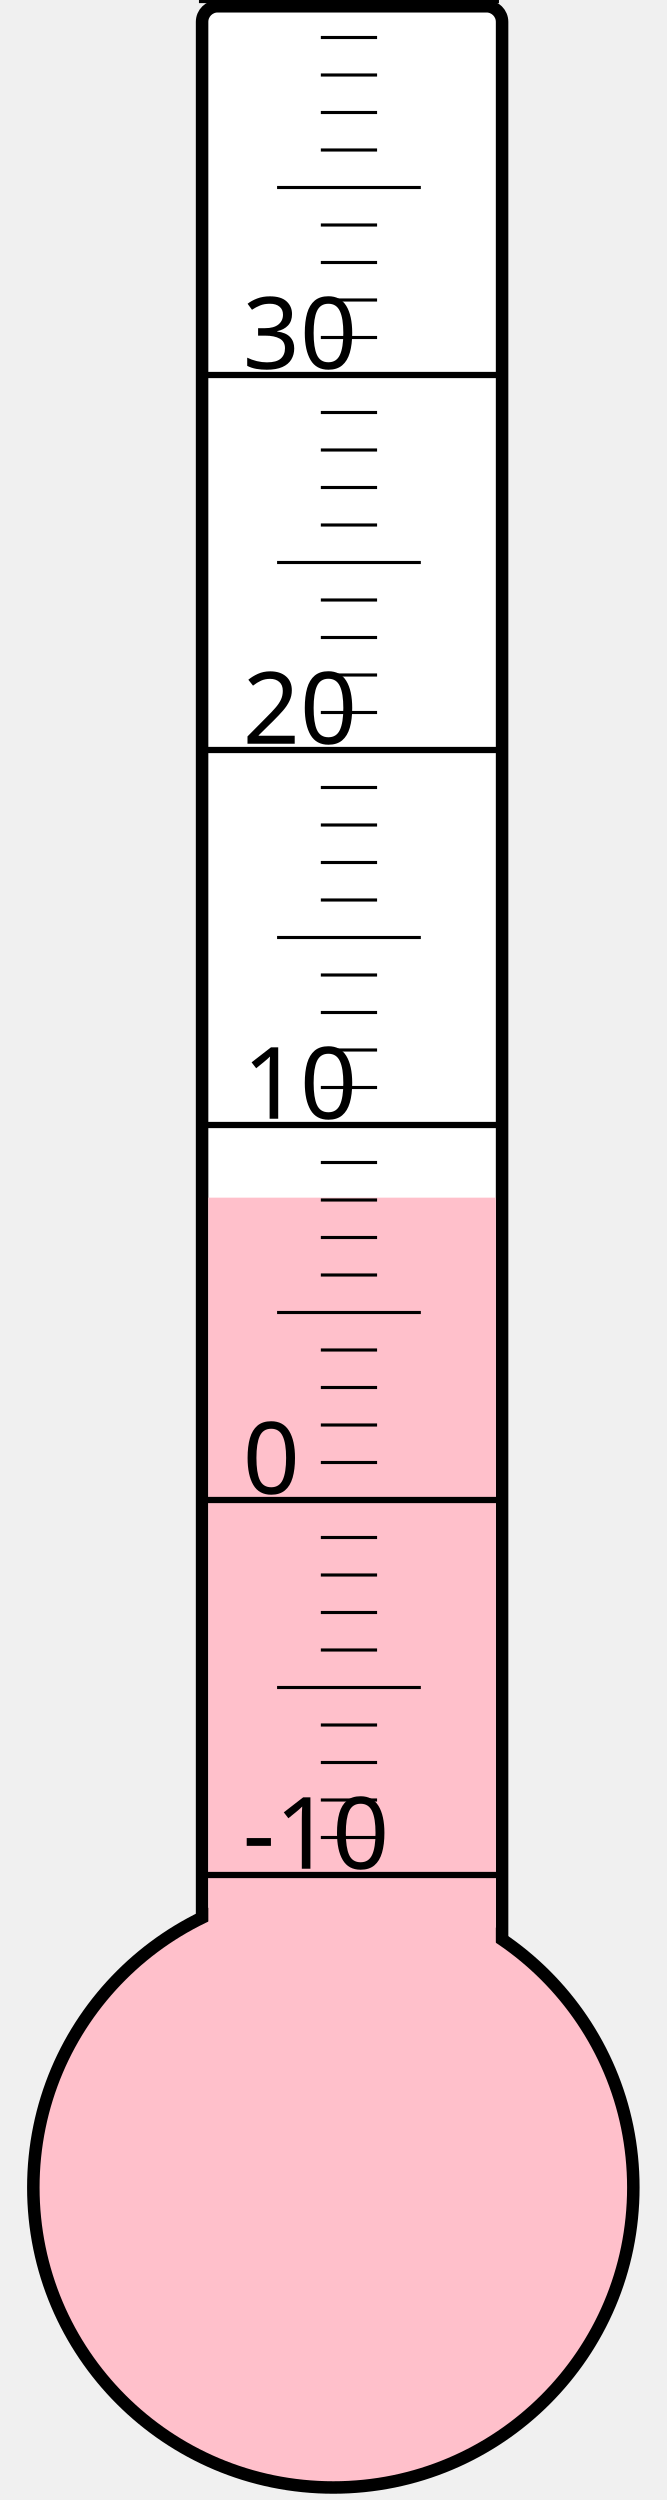
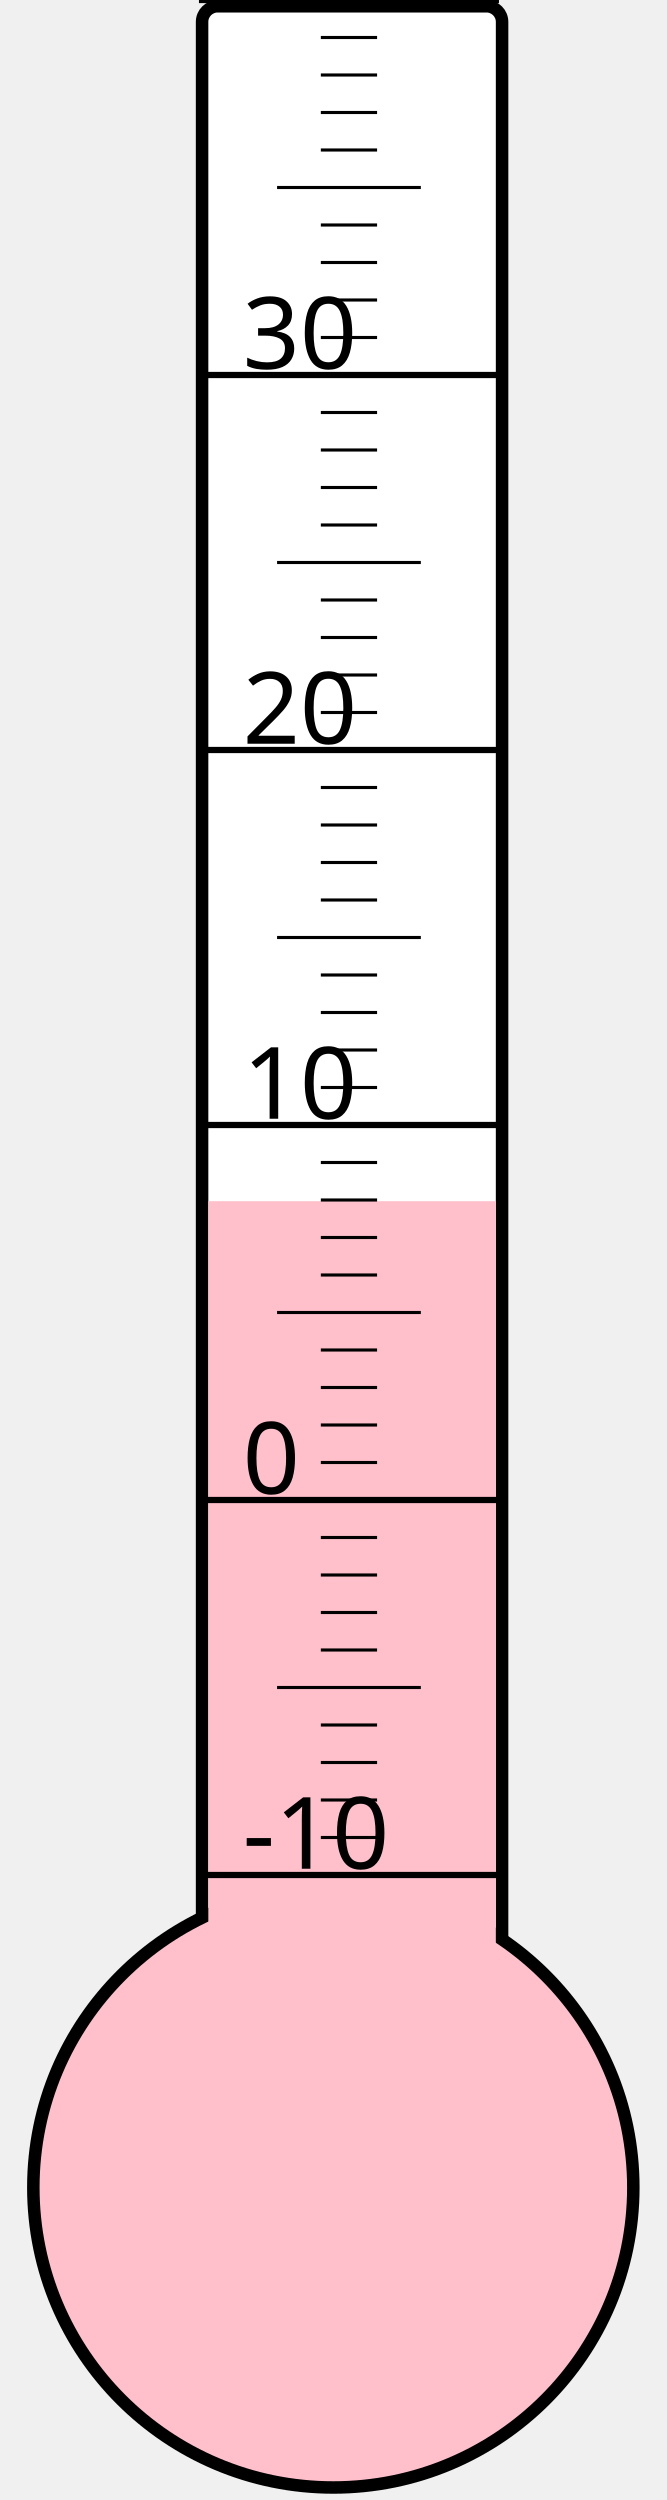
<svg xmlns="http://www.w3.org/2000/svg" width="40px" height="150px" viewBox="0 0 200 800">
  <rect width="200" height="800" x="0" y="0" style="fill: #ffffeb; fill-opacity: 0;" />
  <rect width="96" height="680" x="58" y="2" rx="5" ry="5" style="fill: white; fill-opacity: 1; stroke: black; stroke-width: 4;" />
  <circle cx="100" cy="700" r="96" style="fill: pink; stroke: black; stroke-width: 4;" />
-   <rect width="92" height="316.75" x="60" y="383.25" style="fill: pink; fill-opacity: 1; stroke-width: 0;" />
+   <rect width="92" height="315.625" x="60" y="384.375" style="fill: pink; fill-opacity: 1; stroke-width: 0;" />
  <text x="71" y="598" style="font-family: sans-serif; font-size: 24pt;">-10</text>
  <text x="71" y="478" style="font-family: sans-serif; font-size: 24pt;">0</text>
  <text x="71" y="358" style="font-family: sans-serif; font-size: 24pt;">10</text>
  <text x="71" y="238" style="font-family: sans-serif; font-size: 24pt;">20</text>
  <text x="71" y="118" style="font-family: sans-serif; font-size: 24pt;">30</text>
  <g style="stroke: black;">
    <line x1="57" y1="600" x2="153" y2="600" style="stroke-width: 2;" />
    <line x1="96" y1="588" x2="114" y2="588" style="stroke-width: 1;" />
    <line x1="96" y1="576" x2="114" y2="576" style="stroke-width: 1;" />
    <line x1="96" y1="564" x2="114" y2="564" style="stroke-width: 1;" />
    <line x1="96" y1="552" x2="114" y2="552" style="stroke-width: 1;" />
    <line x1="82" y1="540" x2="128" y2="540" style="stroke-width: 1;" />
    <line x1="96" y1="528" x2="114" y2="528" style="stroke-width: 1;" />
    <line x1="96" y1="516" x2="114" y2="516" style="stroke-width: 1;" />
    <line x1="96" y1="504" x2="114" y2="504" style="stroke-width: 1;" />
    <line x1="96" y1="492" x2="114" y2="492" style="stroke-width: 1;" />
    <line x1="57" y1="480" x2="153" y2="480" style="stroke-width: 2;" />
    <line x1="96" y1="468" x2="114" y2="468" style="stroke-width: 1;" />
    <line x1="96" y1="456" x2="114" y2="456" style="stroke-width: 1;" />
    <line x1="96" y1="444" x2="114" y2="444" style="stroke-width: 1;" />
    <line x1="96" y1="432" x2="114" y2="432" style="stroke-width: 1;" />
    <line x1="82" y1="420" x2="128" y2="420" style="stroke-width: 1;" />
    <line x1="96" y1="408" x2="114" y2="408" style="stroke-width: 1;" />
    <line x1="96" y1="396" x2="114" y2="396" style="stroke-width: 1;" />
    <line x1="96" y1="384" x2="114" y2="384" style="stroke-width: 1;" />
    <line x1="96" y1="372" x2="114" y2="372" style="stroke-width: 1;" />
    <line x1="57" y1="360" x2="153" y2="360" style="stroke-width: 2;" />
    <line x1="96" y1="348" x2="114" y2="348" style="stroke-width: 1;" />
    <line x1="96" y1="336" x2="114" y2="336" style="stroke-width: 1;" />
    <line x1="96" y1="324" x2="114" y2="324" style="stroke-width: 1;" />
    <line x1="96" y1="312" x2="114" y2="312" style="stroke-width: 1;" />
    <line x1="82" y1="300" x2="128" y2="300" style="stroke-width: 1;" />
    <line x1="96" y1="288" x2="114" y2="288" style="stroke-width: 1;" />
    <line x1="96" y1="276" x2="114" y2="276" style="stroke-width: 1;" />
    <line x1="96" y1="264" x2="114" y2="264" style="stroke-width: 1;" />
    <line x1="96" y1="252" x2="114" y2="252" style="stroke-width: 1;" />
    <line x1="57" y1="240" x2="153" y2="240" style="stroke-width: 2;" />
    <line x1="96" y1="228" x2="114" y2="228" style="stroke-width: 1;" />
    <line x1="96" y1="216" x2="114" y2="216" style="stroke-width: 1;" />
    <line x1="96" y1="204" x2="114" y2="204" style="stroke-width: 1;" />
    <line x1="96" y1="192" x2="114" y2="192" style="stroke-width: 1;" />
    <line x1="82" y1="180" x2="128" y2="180" style="stroke-width: 1;" />
    <line x1="96" y1="168" x2="114" y2="168" style="stroke-width: 1;" />
    <line x1="96" y1="156" x2="114" y2="156" style="stroke-width: 1;" />
    <line x1="96" y1="144" x2="114" y2="144" style="stroke-width: 1;" />
    <line x1="96" y1="132" x2="114" y2="132" style="stroke-width: 1;" />
    <line x1="57" y1="120" x2="153" y2="120" style="stroke-width: 2;" />
    <line x1="96" y1="108" x2="114" y2="108" style="stroke-width: 1;" />
    <line x1="96" y1="96" x2="114" y2="96" style="stroke-width: 1;" />
    <line x1="96" y1="84" x2="114" y2="84" style="stroke-width: 1;" />
    <line x1="96" y1="72" x2="114" y2="72" style="stroke-width: 1;" />
    <line x1="82" y1="60" x2="128" y2="60" style="stroke-width: 1;" />
    <line x1="96" y1="48" x2="114" y2="48" style="stroke-width: 1;" />
    <line x1="96" y1="36" x2="114" y2="36" style="stroke-width: 1;" />
    <line x1="96" y1="24" x2="114" y2="24" style="stroke-width: 1;" />
    <line x1="96" y1="12" x2="114" y2="12" style="stroke-width: 1;" />
    <line x1="57" y1="0" x2="153" y2="0" style="stroke-width: 2;" />
  </g>
</svg>
